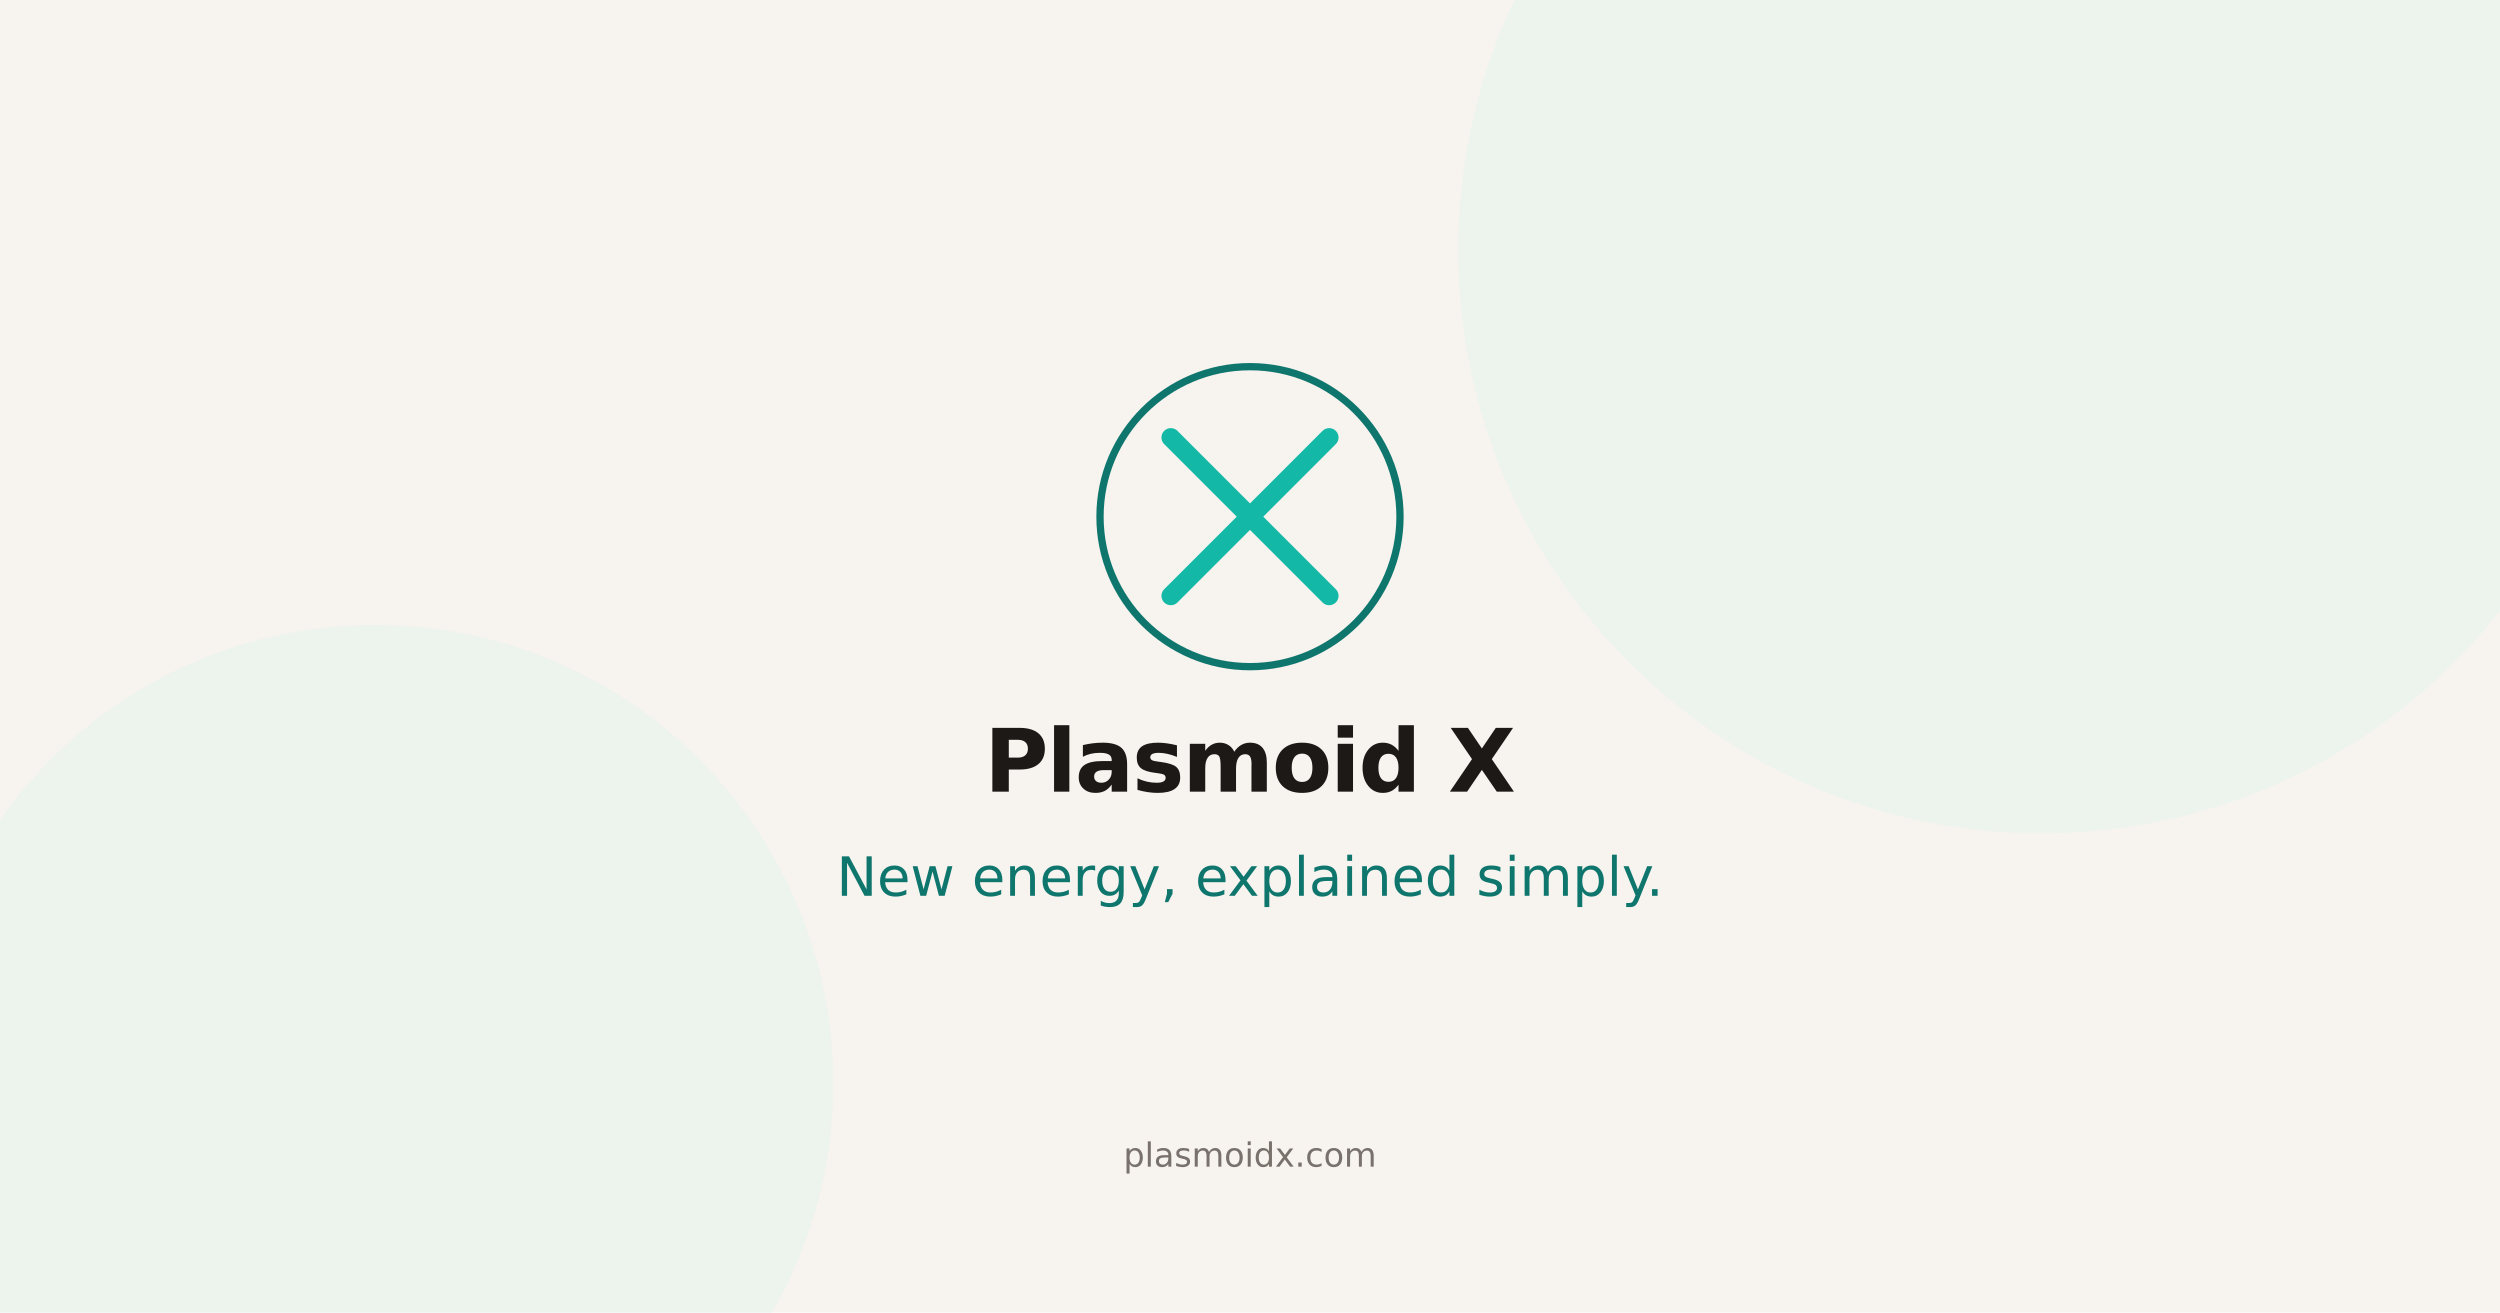
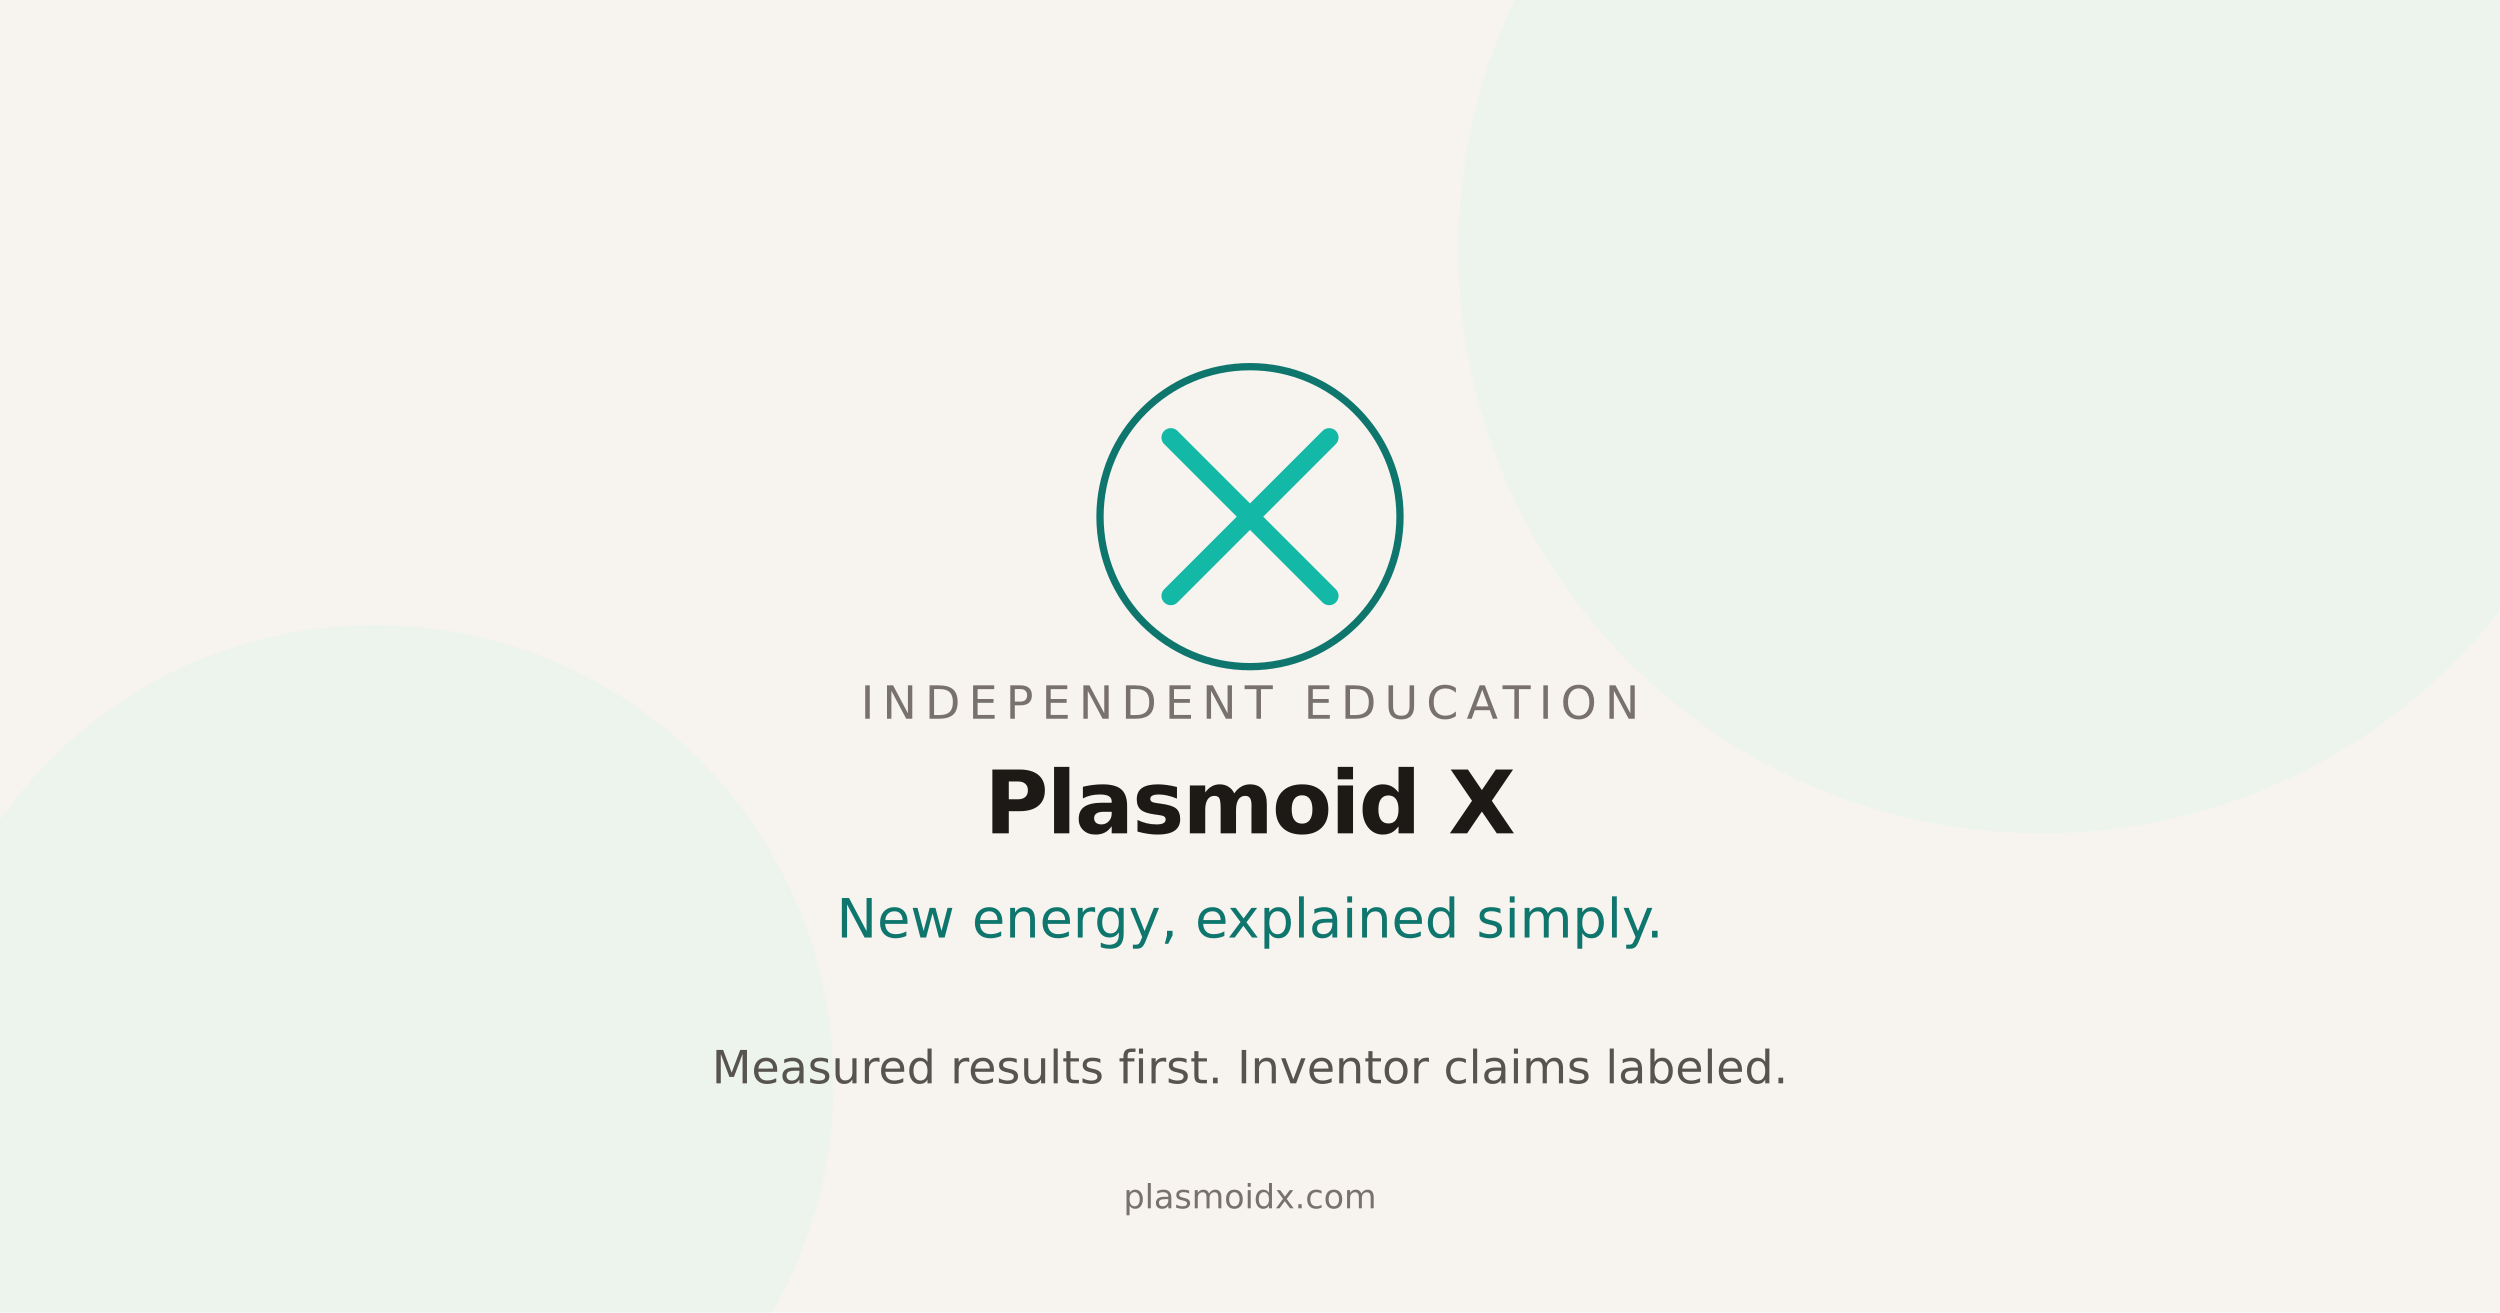
<svg xmlns="http://www.w3.org/2000/svg" width="1200" height="630" viewBox="0 0 1200 630" fill="none">
  <rect width="1200" height="630" fill="#f7f4ef" />
  <circle cx="980" cy="120" r="280" fill="#5eead4" fill-opacity="0.07" />
  <circle cx="180" cy="520" r="220" fill="#2dd4bf" fill-opacity="0.05" />
  <g transform="translate(600 248)">
    <circle cx="0" cy="0" r="72" stroke="#0f766e" stroke-width="3.5" fill="none" />
    <path d="M-38 -38 L38 38 M38 -38 L-38 38" stroke="#14b8a6" stroke-width="9" stroke-linecap="round" />
  </g>
-   <text x="600" y="380" text-anchor="middle" font-family="DejaVu Sans, Liberation Sans, Arial, sans-serif" font-size="42" font-weight="600" fill="#1c1917" letter-spacing="-0.02em">Plasmoid X</text>
-   <text x="600" y="430" text-anchor="middle" font-family="DejaVu Sans, Liberation Sans, Arial, sans-serif" font-size="26" font-weight="500" fill="#0f766e">New energy, explained simply.</text>
-   <text x="600" y="560" text-anchor="middle" font-family="DejaVu Sans, Liberation Sans, Arial, sans-serif" font-size="16" fill="#78716c">plasmoidx.com</text>
+   <text x="600" y="345" text-anchor="middle" font-family="DejaVu Sans, Liberation Sans, Arial, sans-serif" font-size="22" font-weight="500" fill="#78716c" letter-spacing="0.18em">INDEPENDENT EDUCATION</text>
+   <text x="600" y="400" text-anchor="middle" font-family="DejaVu Sans, Liberation Sans, Arial, sans-serif" font-size="42" font-weight="600" fill="#1c1917" letter-spacing="-0.02em">Plasmoid X</text>
+   <text x="600" y="450" text-anchor="middle" font-family="DejaVu Sans, Liberation Sans, Arial, sans-serif" font-size="26" font-weight="500" fill="#0f766e">New energy, explained simply.</text>
+   <text x="600" y="520" text-anchor="middle" font-family="DejaVu Sans, Liberation Sans, Arial, sans-serif" font-size="22" font-weight="500" fill="#57534e">Measured results first. Inventor claims labeled.</text>
+   <text x="600" y="580" text-anchor="middle" font-family="DejaVu Sans, Liberation Sans, Arial, sans-serif" font-size="16" fill="#78716c">plasmoidx.com</text>
</svg>
